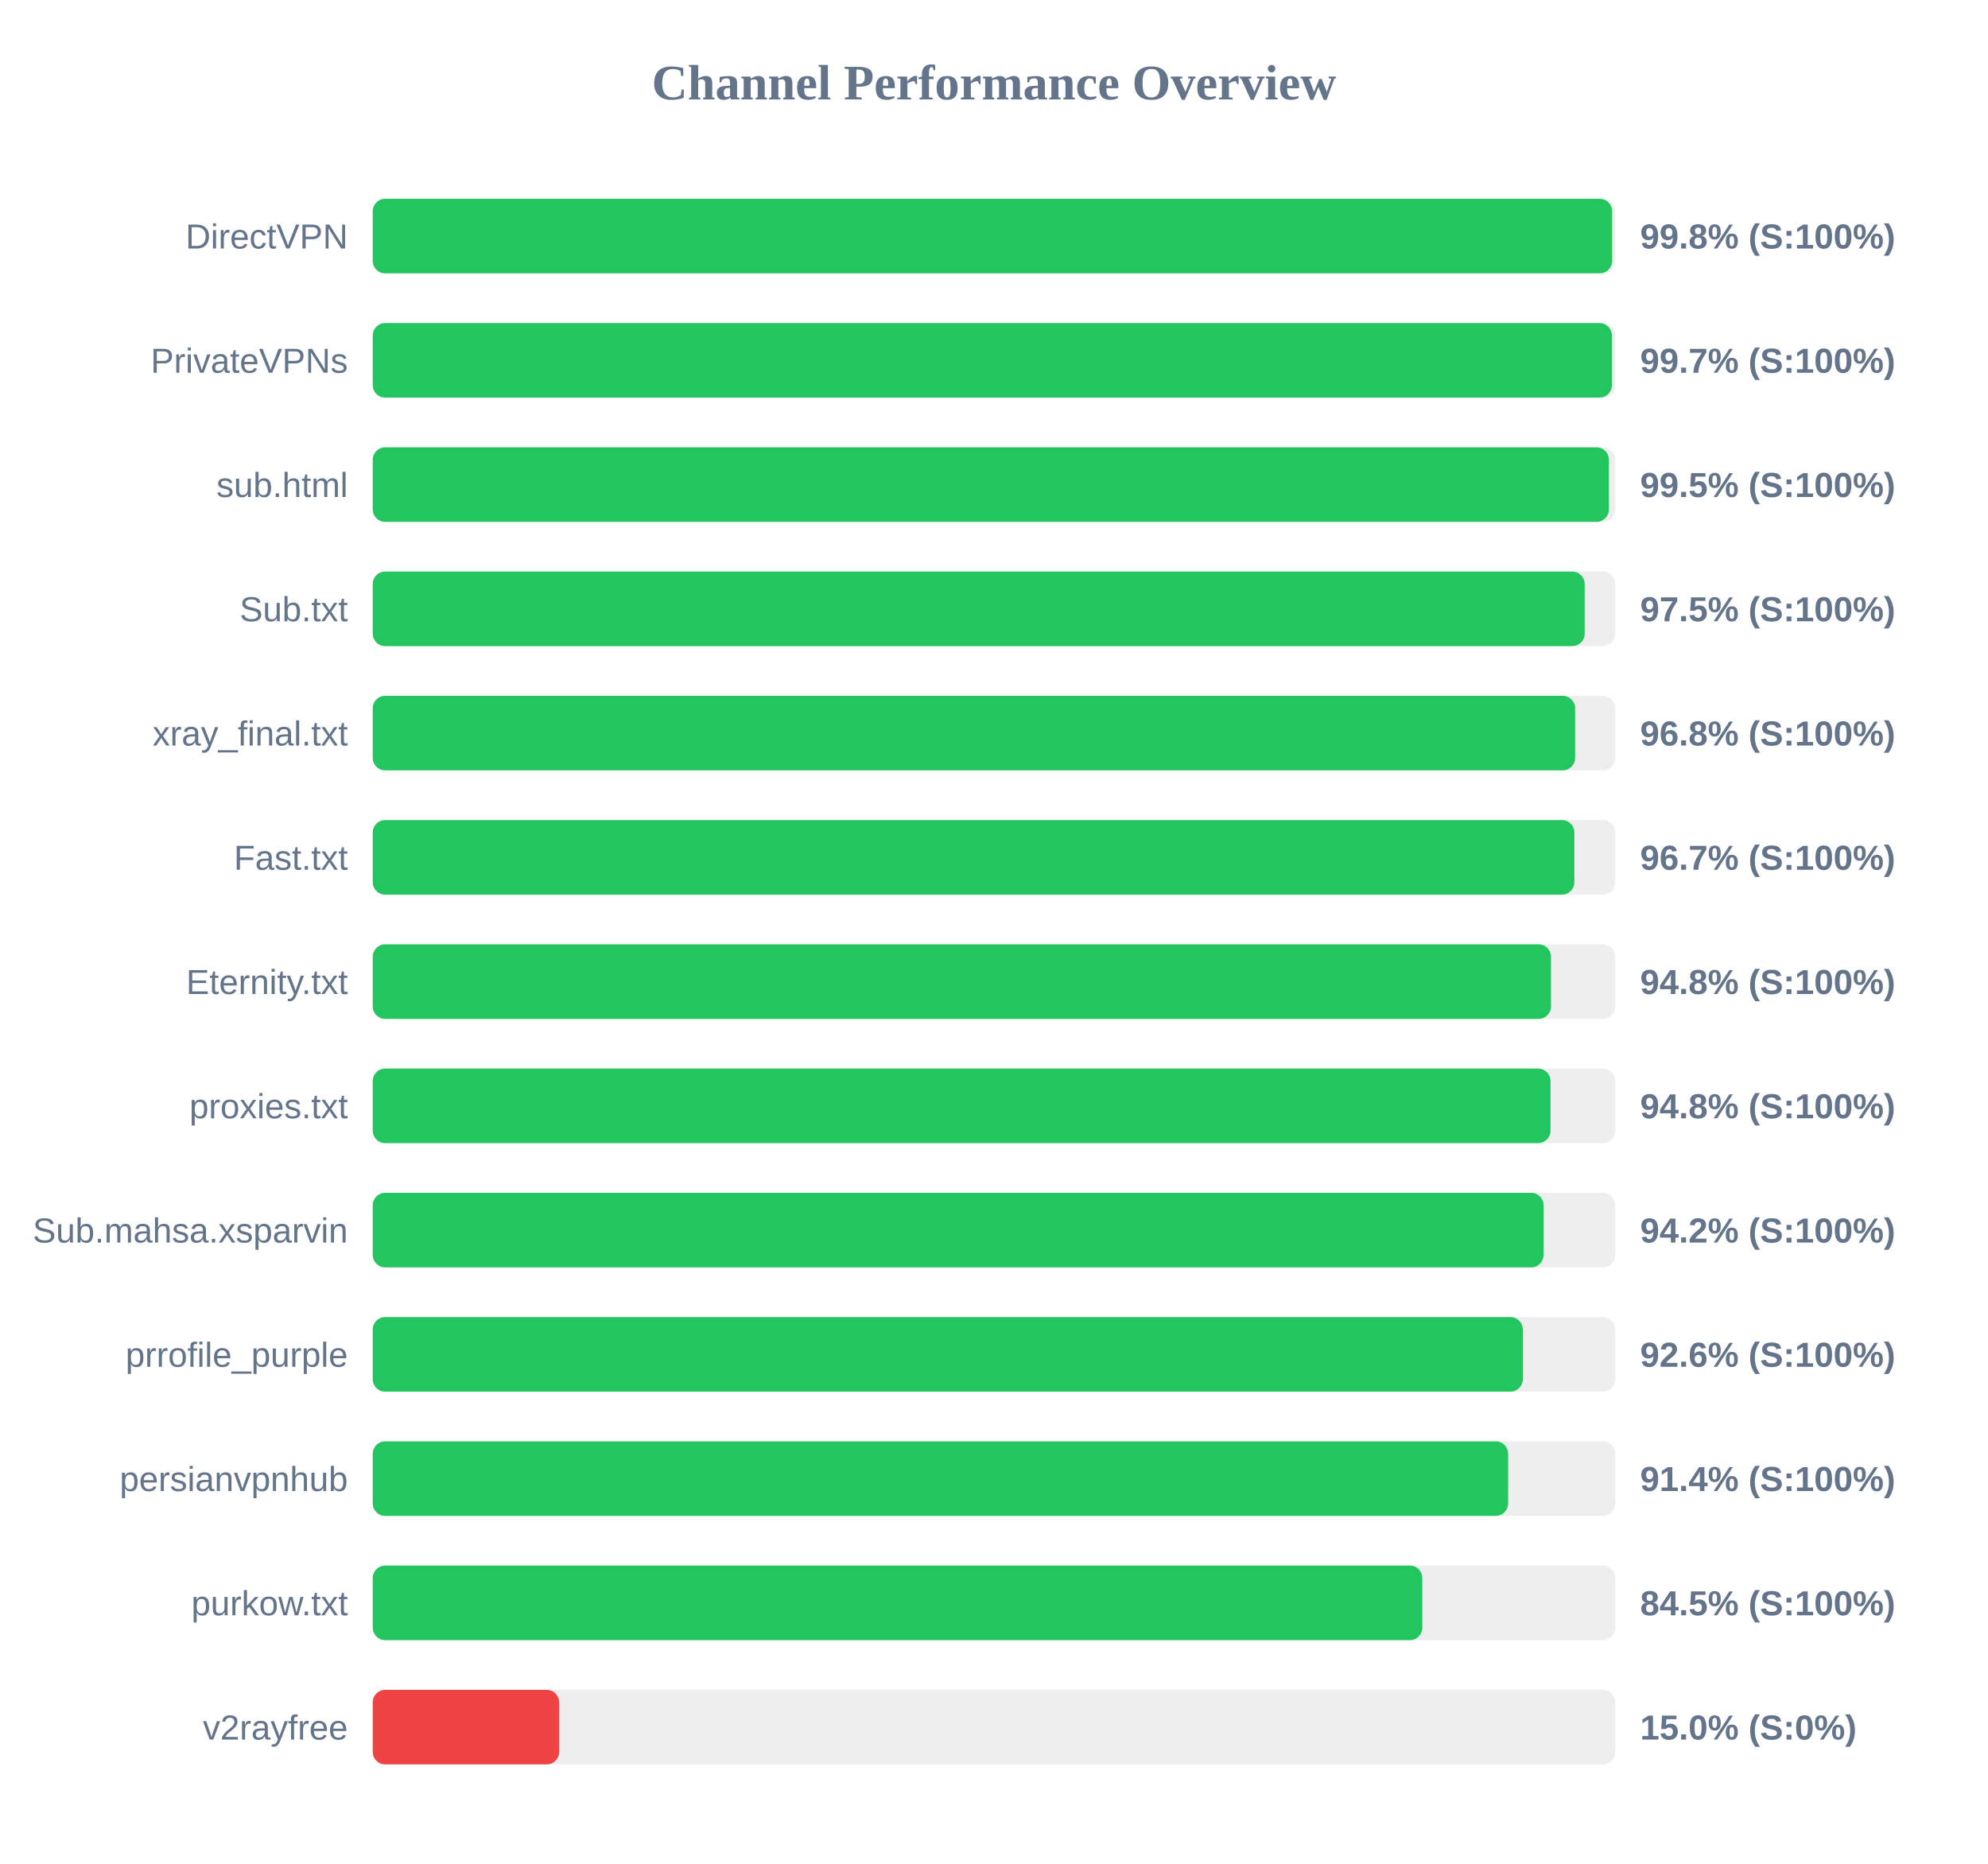
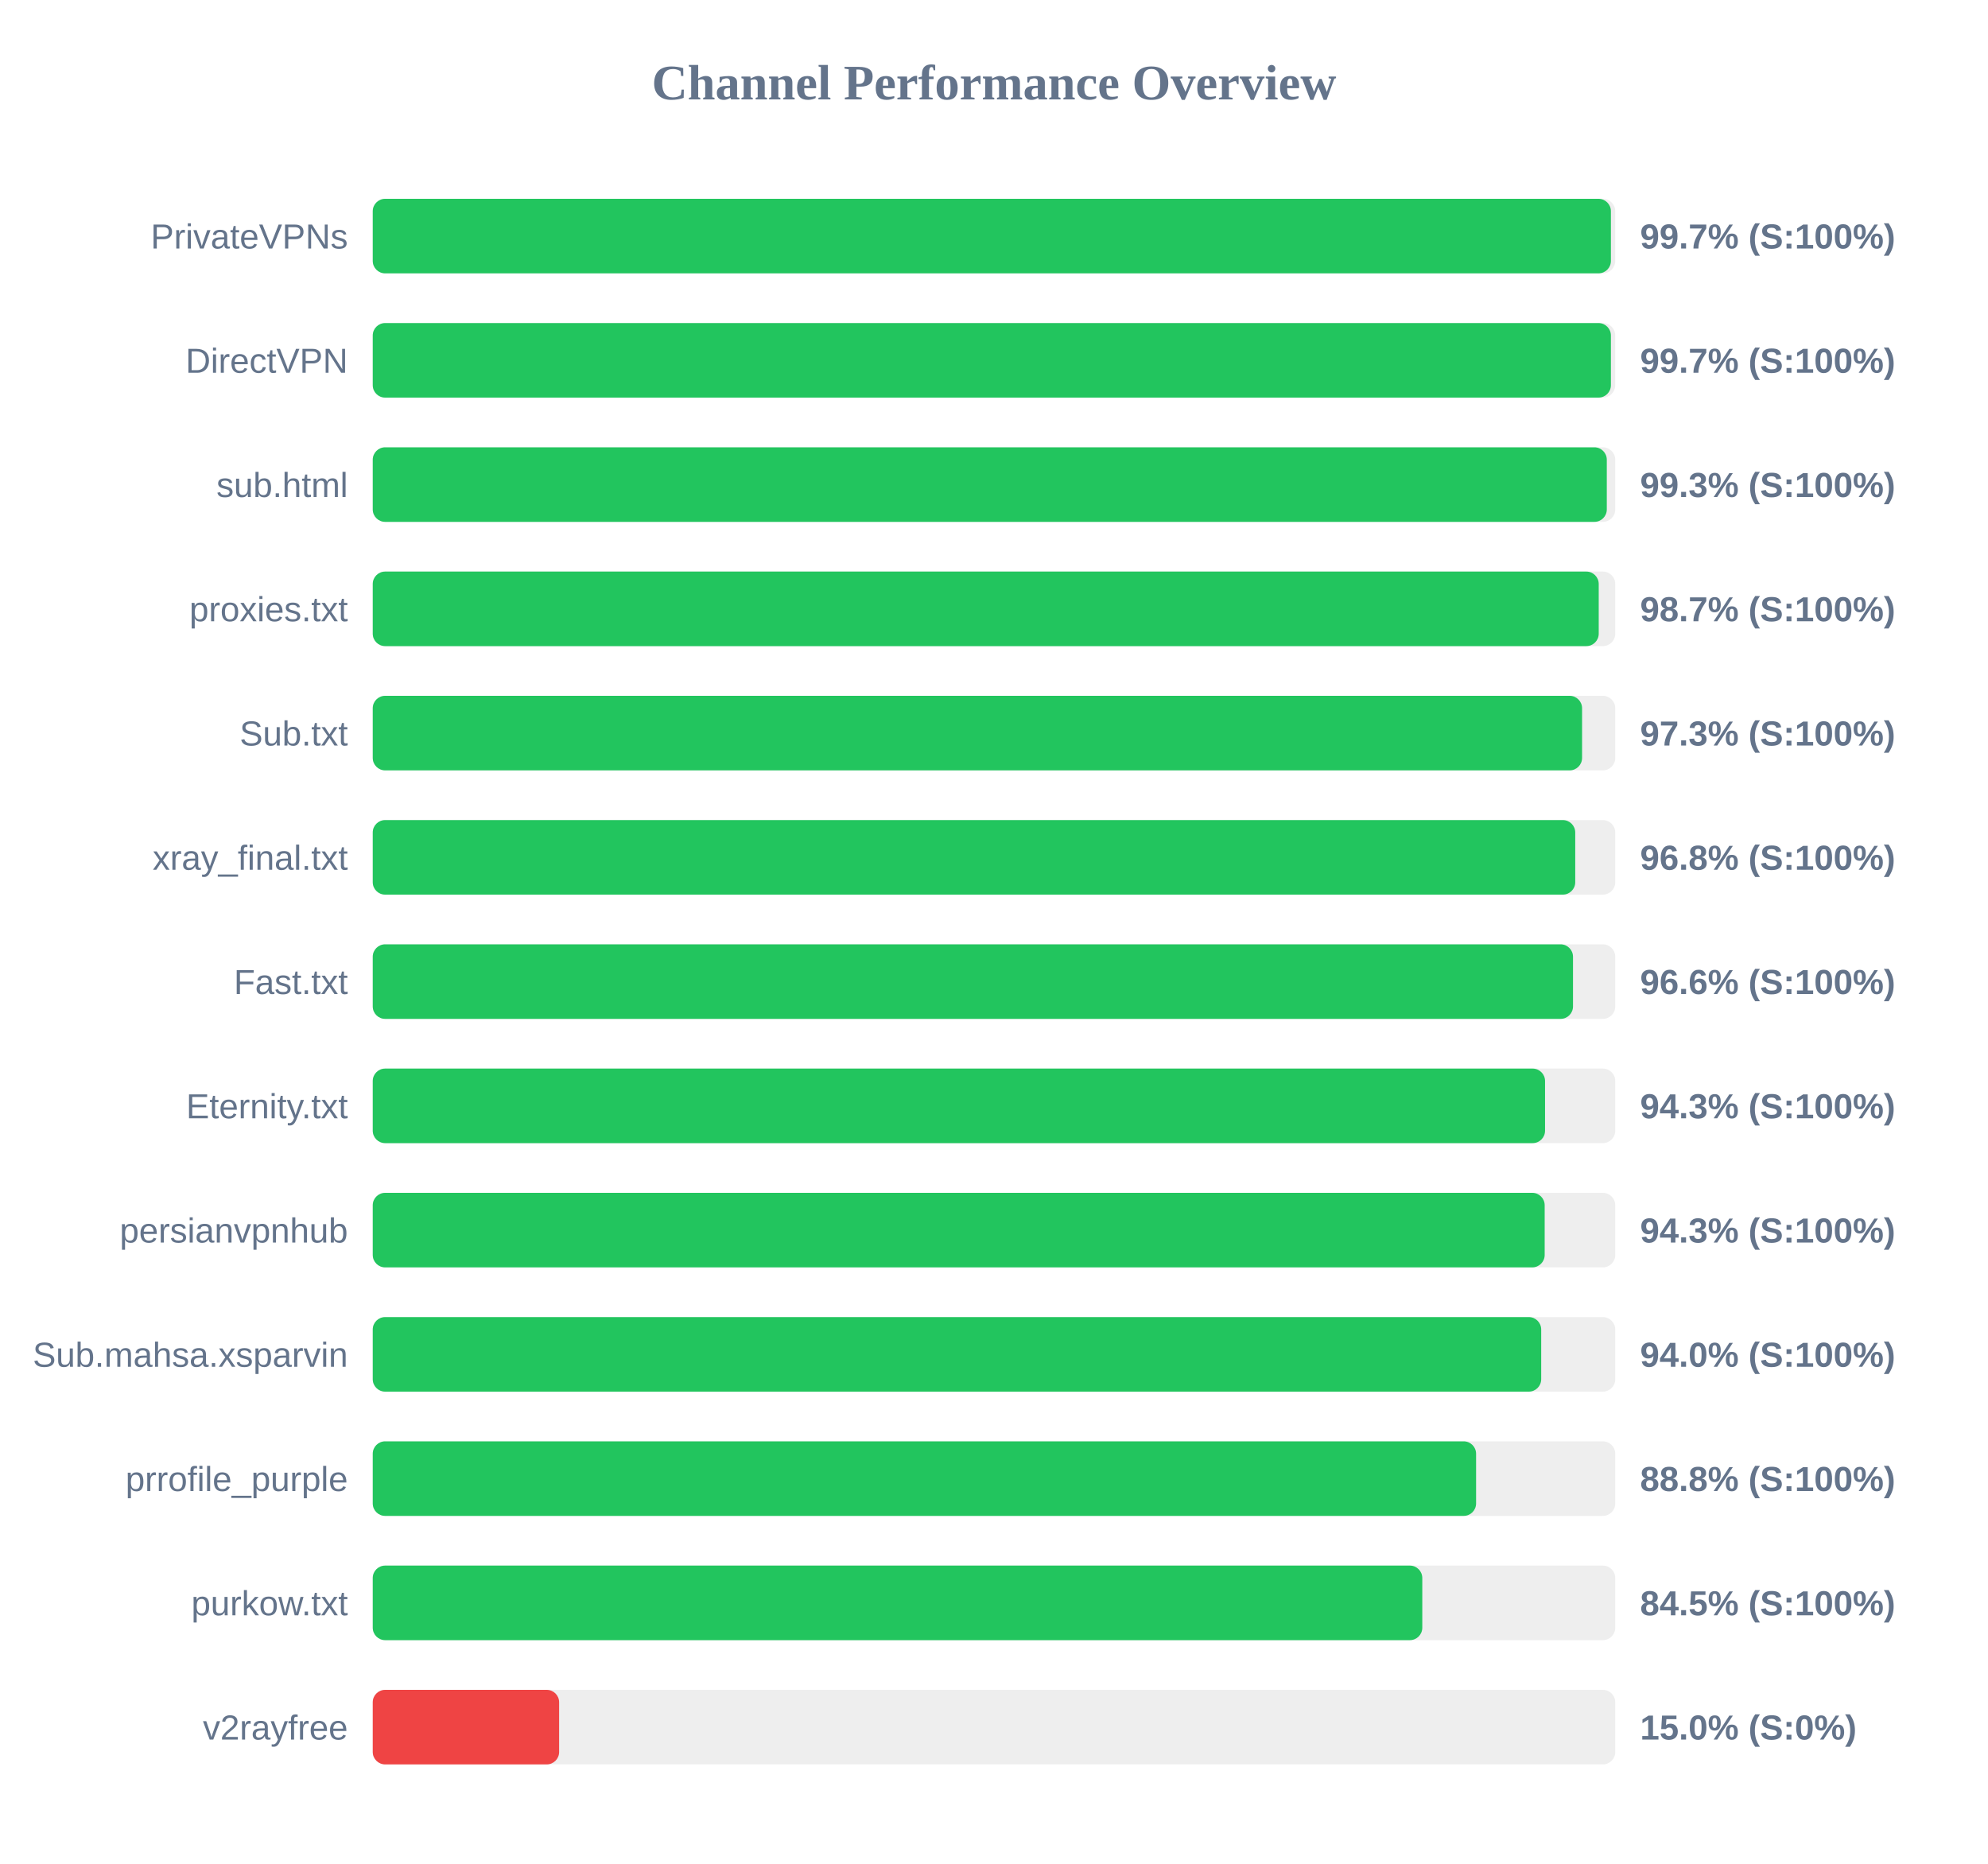
<svg xmlns="http://www.w3.org/2000/svg" width="800" height="750" version="1.1">
  <style>
        .row { font: 14px Arial; fill: #64748b; }
        .score { font: bold 14px Arial; fill: #64748b; }
    </style>
  <text x="400" y="40" text-anchor="middle" font-size="20px" font-weight="bold" fill="#64748b">Channel Performance Overview</text>
  <rect x="150" y="80" width="500" height="30" fill="#eee" rx="5" />
-   <rect x="150" y="80" width="498.75" height="30" fill="#22c55e" rx="5" />
-   <text x="140" y="100" text-anchor="end" class="row">DirectVPN</text>
-   <text x="660" y="100" text-anchor="start" class="score">99.8% (S:100%)</text>
+   <rect x="150" y="80" width="498.25" height="30" fill="#22c55e" rx="5" />
+   <text x="140" y="100" text-anchor="end" class="row">PrivateVPNs</text>
+   <text x="660" y="100" text-anchor="start" class="score">99.7% (S:100%)</text>
  <rect x="150" y="130" width="500" height="30" fill="#eee" rx="5" />
-   <rect x="150" y="130" width="498.65" height="30" fill="#22c55e" rx="5" />
-   <text x="140" y="150" text-anchor="end" class="row">PrivateVPNs</text>
+   <rect x="150" y="130" width="498.25" height="30" fill="#22c55e" rx="5" />
+   <text x="140" y="150" text-anchor="end" class="row">DirectVPN</text>
  <text x="660" y="150" text-anchor="start" class="score">99.7% (S:100%)</text>
  <rect x="150" y="180" width="500" height="30" fill="#eee" rx="5" />
-   <rect x="150" y="180" width="497.45" height="30" fill="#22c55e" rx="5" />
+   <rect x="150" y="180" width="496.6" height="30" fill="#22c55e" rx="5" />
  <text x="140" y="200" text-anchor="end" class="row">sub.html</text>
-   <text x="660" y="200" text-anchor="start" class="score">99.5% (S:100%)</text>
+   <text x="660" y="200" text-anchor="start" class="score">99.3% (S:100%)</text>
  <rect x="150" y="230" width="500" height="30" fill="#eee" rx="5" />
-   <rect x="150" y="230" width="487.7" height="30" fill="#22c55e" rx="5" />
-   <text x="140" y="250" text-anchor="end" class="row">Sub.txt</text>
-   <text x="660" y="250" text-anchor="start" class="score">97.5% (S:100%)</text>
+   <rect x="150" y="230" width="493.35" height="30" fill="#22c55e" rx="5" />
+   <text x="140" y="250" text-anchor="end" class="row">proxies.txt</text>
+   <text x="660" y="250" text-anchor="start" class="score">98.7% (S:100%)</text>
  <rect x="150" y="280" width="500" height="30" fill="#eee" rx="5" />
-   <rect x="150" y="280" width="483.85" height="30" fill="#22c55e" rx="5" />
-   <text x="140" y="300" text-anchor="end" class="row">xray_final.txt</text>
-   <text x="660" y="300" text-anchor="start" class="score">96.8% (S:100%)</text>
+   <rect x="150" y="280" width="486.65" height="30" fill="#22c55e" rx="5" />
+   <text x="140" y="300" text-anchor="end" class="row">Sub.txt</text>
+   <text x="660" y="300" text-anchor="start" class="score">97.3% (S:100%)</text>
  <rect x="150" y="330" width="500" height="30" fill="#eee" rx="5" />
-   <rect x="150" y="330" width="483.55" height="30" fill="#22c55e" rx="5" />
-   <text x="140" y="350" text-anchor="end" class="row">Fast.txt</text>
-   <text x="660" y="350" text-anchor="start" class="score">96.7% (S:100%)</text>
+   <rect x="150" y="330" width="483.9" height="30" fill="#22c55e" rx="5" />
+   <text x="140" y="350" text-anchor="end" class="row">xray_final.txt</text>
+   <text x="660" y="350" text-anchor="start" class="score">96.8% (S:100%)</text>
  <rect x="150" y="380" width="500" height="30" fill="#eee" rx="5" />
-   <rect x="150" y="380" width="474.15" height="30" fill="#22c55e" rx="5" />
-   <text x="140" y="400" text-anchor="end" class="row">Eternity.txt</text>
-   <text x="660" y="400" text-anchor="start" class="score">94.8% (S:100%)</text>
+   <rect x="150" y="380" width="483.0" height="30" fill="#22c55e" rx="5" />
+   <text x="140" y="400" text-anchor="end" class="row">Fast.txt</text>
+   <text x="660" y="400" text-anchor="start" class="score">96.6% (S:100%)</text>
  <rect x="150" y="430" width="500" height="30" fill="#eee" rx="5" />
-   <rect x="150" y="430" width="473.95" height="30" fill="#22c55e" rx="5" />
-   <text x="140" y="450" text-anchor="end" class="row">proxies.txt</text>
-   <text x="660" y="450" text-anchor="start" class="score">94.8% (S:100%)</text>
+   <rect x="150" y="430" width="471.75" height="30" fill="#22c55e" rx="5" />
+   <text x="140" y="450" text-anchor="end" class="row">Eternity.txt</text>
+   <text x="660" y="450" text-anchor="start" class="score">94.3% (S:100%)</text>
  <rect x="150" y="480" width="500" height="30" fill="#eee" rx="5" />
-   <rect x="150" y="480" width="471.15" height="30" fill="#22c55e" rx="5" />
-   <text x="140" y="500" text-anchor="end" class="row">Sub.mahsa.xsparvin</text>
-   <text x="660" y="500" text-anchor="start" class="score">94.2% (S:100%)</text>
+   <rect x="150" y="480" width="471.6" height="30" fill="#22c55e" rx="5" />
+   <text x="140" y="500" text-anchor="end" class="row">persianvpnhub</text>
+   <text x="660" y="500" text-anchor="start" class="score">94.3% (S:100%)</text>
  <rect x="150" y="530" width="500" height="30" fill="#eee" rx="5" />
-   <rect x="150" y="530" width="462.8" height="30" fill="#22c55e" rx="5" />
-   <text x="140" y="550" text-anchor="end" class="row">prrofile_purple</text>
-   <text x="660" y="550" text-anchor="start" class="score">92.6% (S:100%)</text>
+   <rect x="150" y="530" width="470.2" height="30" fill="#22c55e" rx="5" />
+   <text x="140" y="550" text-anchor="end" class="row">Sub.mahsa.xsparvin</text>
+   <text x="660" y="550" text-anchor="start" class="score">94.0% (S:100%)</text>
  <rect x="150" y="580" width="500" height="30" fill="#eee" rx="5" />
-   <rect x="150" y="580" width="456.9" height="30" fill="#22c55e" rx="5" />
-   <text x="140" y="600" text-anchor="end" class="row">persianvpnhub</text>
-   <text x="660" y="600" text-anchor="start" class="score">91.4% (S:100%)</text>
+   <rect x="150" y="580" width="444.0" height="30" fill="#22c55e" rx="5" />
+   <text x="140" y="600" text-anchor="end" class="row">prrofile_purple</text>
+   <text x="660" y="600" text-anchor="start" class="score">88.8% (S:100%)</text>
  <rect x="150" y="630" width="500" height="30" fill="#eee" rx="5" />
  <rect x="150" y="630" width="422.35" height="30" fill="#22c55e" rx="5" />
  <text x="140" y="650" text-anchor="end" class="row">purkow.txt</text>
  <text x="660" y="650" text-anchor="start" class="score">84.5% (S:100%)</text>
  <rect x="150" y="680" width="500" height="30" fill="#eee" rx="5" />
  <rect x="150" y="680" width="75.0" height="30" fill="#ef4444" rx="5" />
  <text x="140" y="700" text-anchor="end" class="row">v2rayfree</text>
  <text x="660" y="700" text-anchor="start" class="score">15.0% (S:0%)</text>
</svg>
